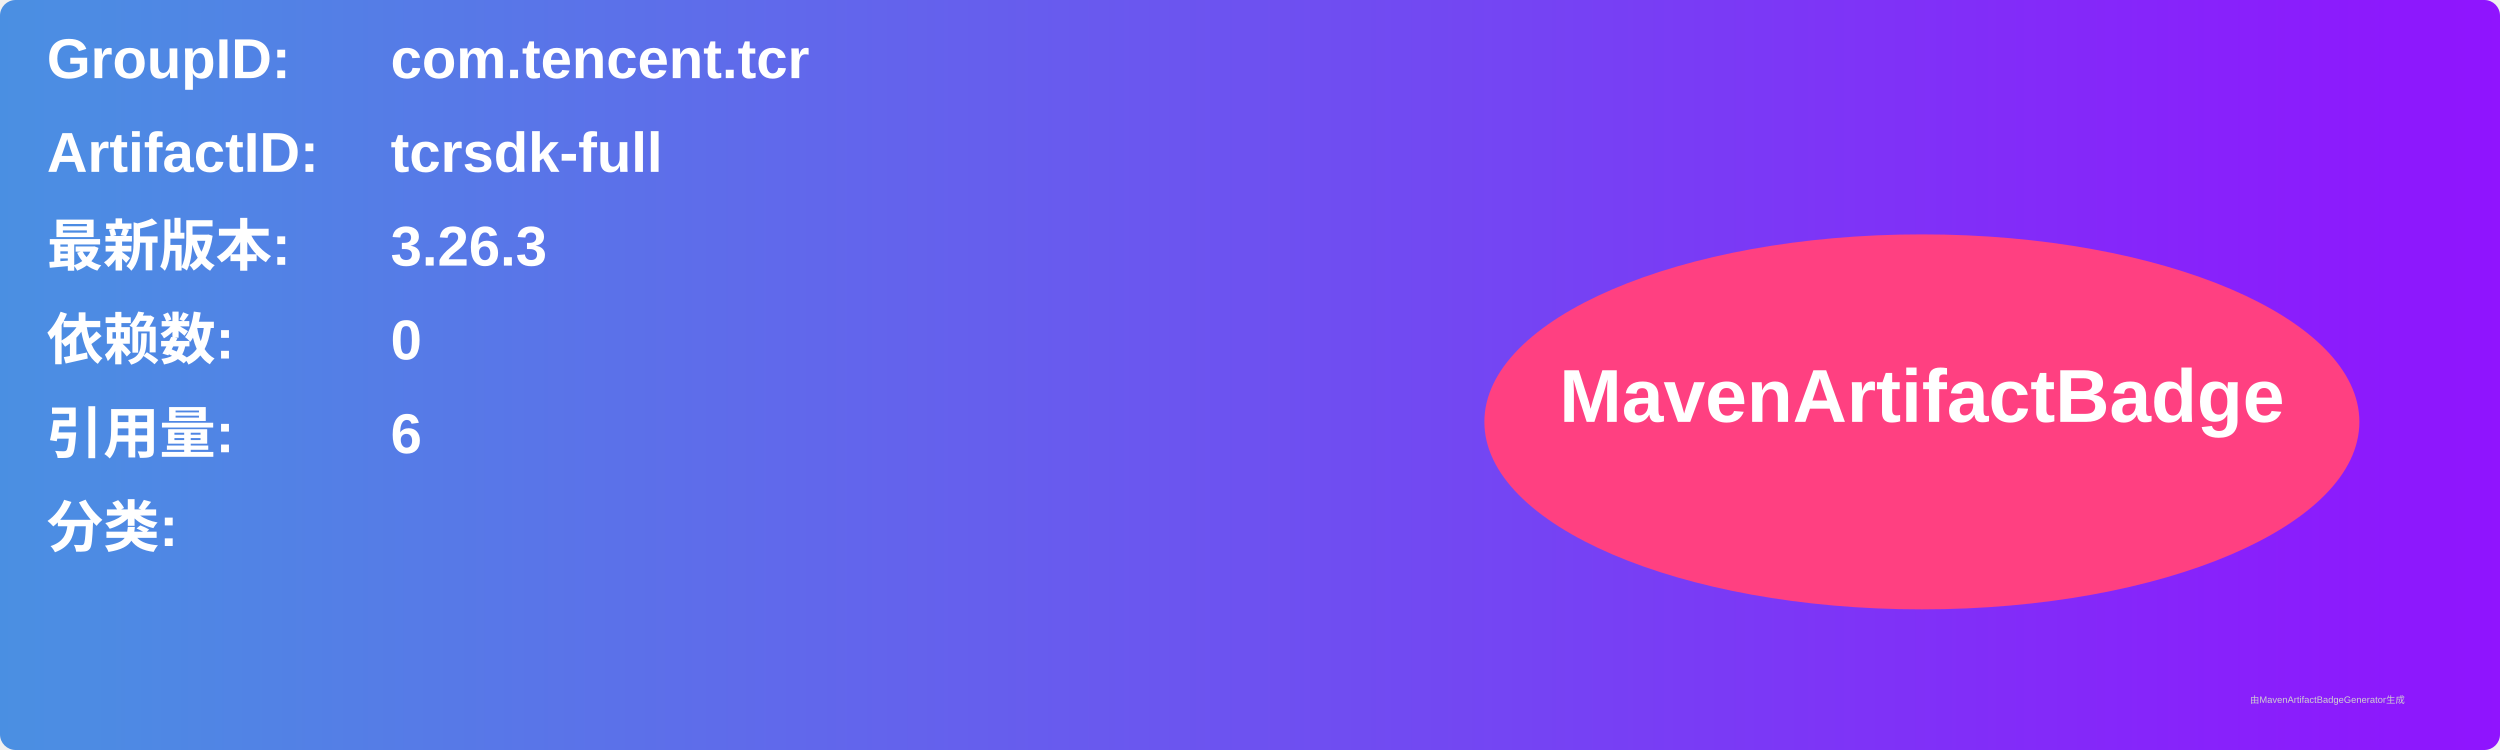
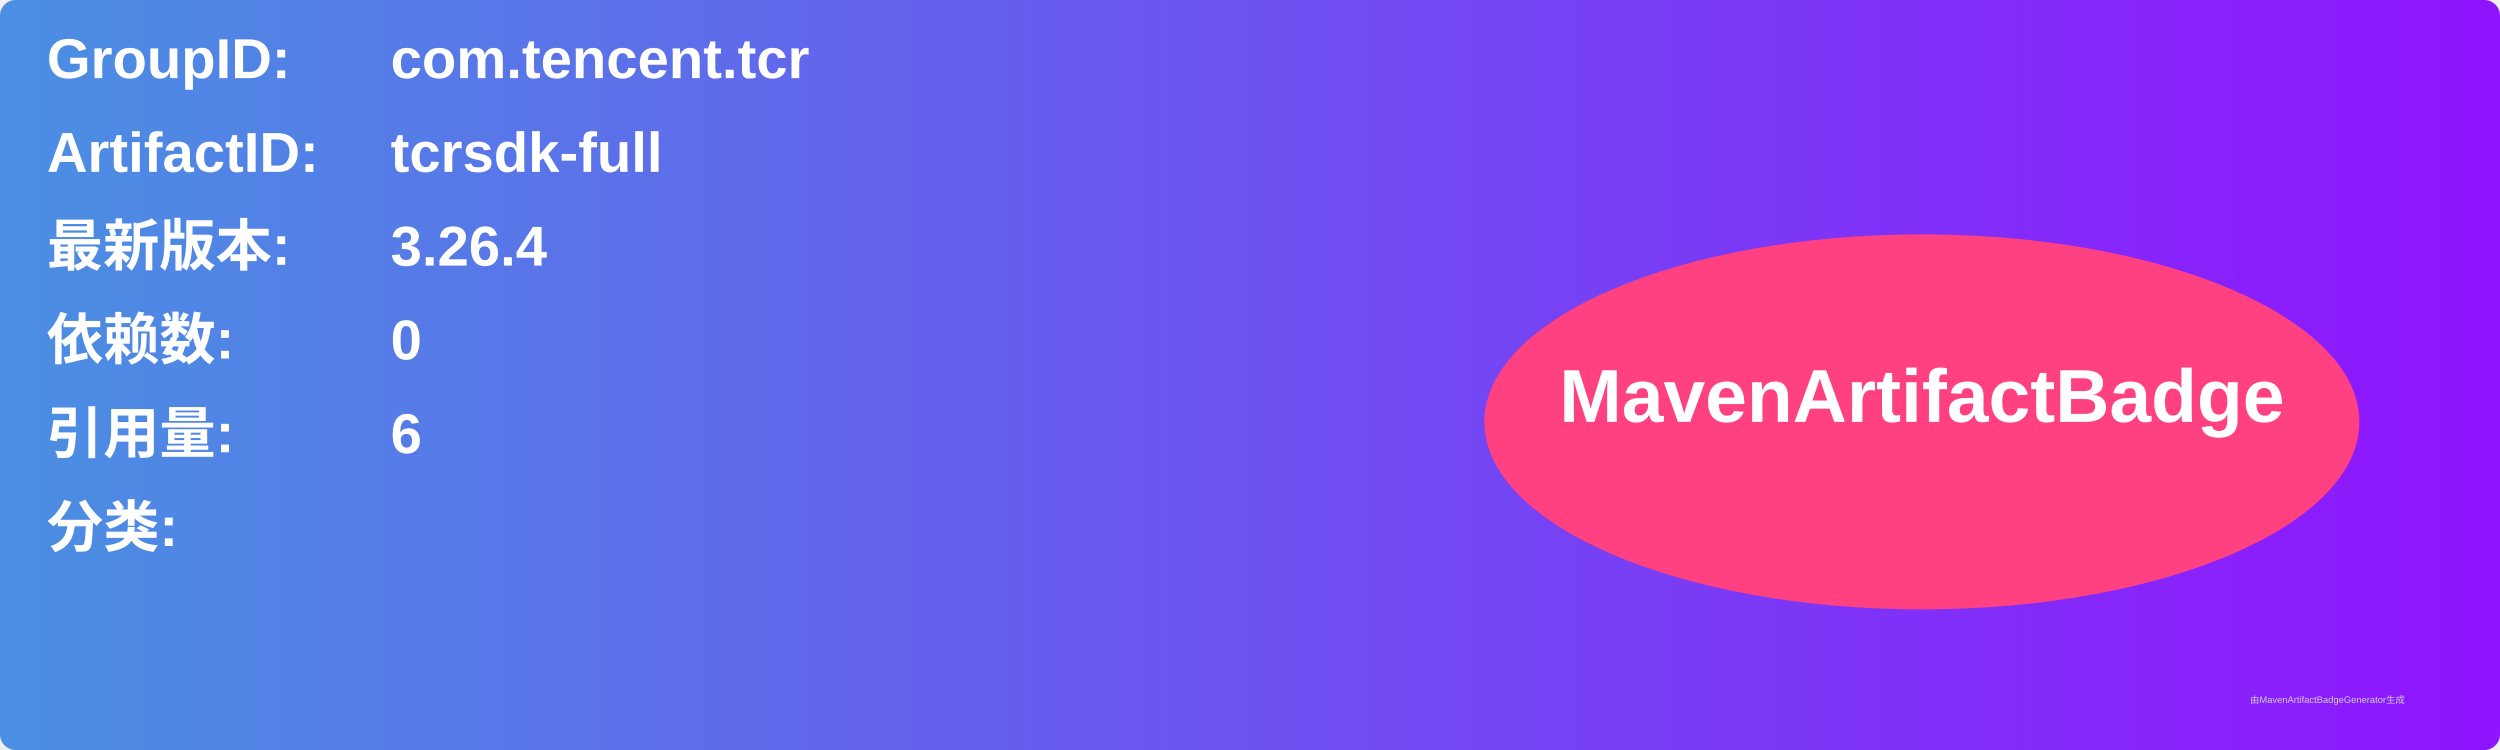
<svg xmlns="http://www.w3.org/2000/svg" width="800" height="240" viewBox="0 0 800 240">
  <linearGradient id="grad" x1="0%" y1="0%" x2="100%" y2="0%">
    <stop offset="0%" stop-color="#4a90e2" />
    <stop offset="100%" stop-color="#9013fe" />
  </linearGradient>
  <rect width="100%" height="100%" rx="5" ry="5" fill="url(#grad)" />
  <g transform="translate(15, 15)">
    <text x="0" y="10" font-family="Arial" font-size="18" fill="white" font-weight="bold" width="260">GroupID:</text>
    <text x="110" y="10" font-family="Arial" font-size="18" fill="white" font-weight="bold" width="460">com.tencent.tcr</text>
    <text x="0" y="40" font-family="Arial" font-size="18" fill="white" font-weight="bold" width="260">ArtifactID:</text>
    <text x="110" y="40" font-family="Arial" font-size="18" fill="white" font-weight="bold" width="460">tcrsdk-full</text>
    <text x="0" y="70" font-family="Arial" font-size="18" fill="white" font-weight="bold">最新版本:</text>
    <text x="110" y="70" font-family="Arial" font-size="18" fill="white" font-weight="bold">
-       <tspan font-weight="bold">3.26.3</tspan>
+       <tspan font-weight="bold">3.26.4</tspan>
    </text>
    <text x="0" y="100" font-family="Arial" font-size="18" fill="white" font-weight="bold">依赖数: </text>
    <text x="110" y="100" font-family="Arial" font-size="18" fill="white">
      <tspan font-weight="bold">0</tspan>
    </text>
    <text x="0" y="130" font-family="Arial" font-size="18" fill="white" font-weight="bold">引用量: </text>
    <text x="110" y="130" font-family="Arial" font-size="18" fill="white">
      <tspan font-weight="bold">6</tspan>
    </text>
    <text x="0" y="160" font-family="Arial" font-size="18" fill="white" font-weight="bold">分类:</text>
    <text x="10" y="190" font-family="Arial" font-size="10" fill="white">
      <tspan font-weight="bold" />
    </text>
    <ellipse cx="600" cy="120" rx="140" ry="60" fill="#ff4081" />
    <text x="600" y="120" text-anchor="middle" font-family="Arial" font-size="24" fill="white" font-weight="bold">MavenArtifactBadge</text>
  </g>
  <text x="720" y="225" font-family="Arial" font-size="3" fill="#d0d0d0">由MavenArtifactBadgeGenerator生成</text>
</svg>
